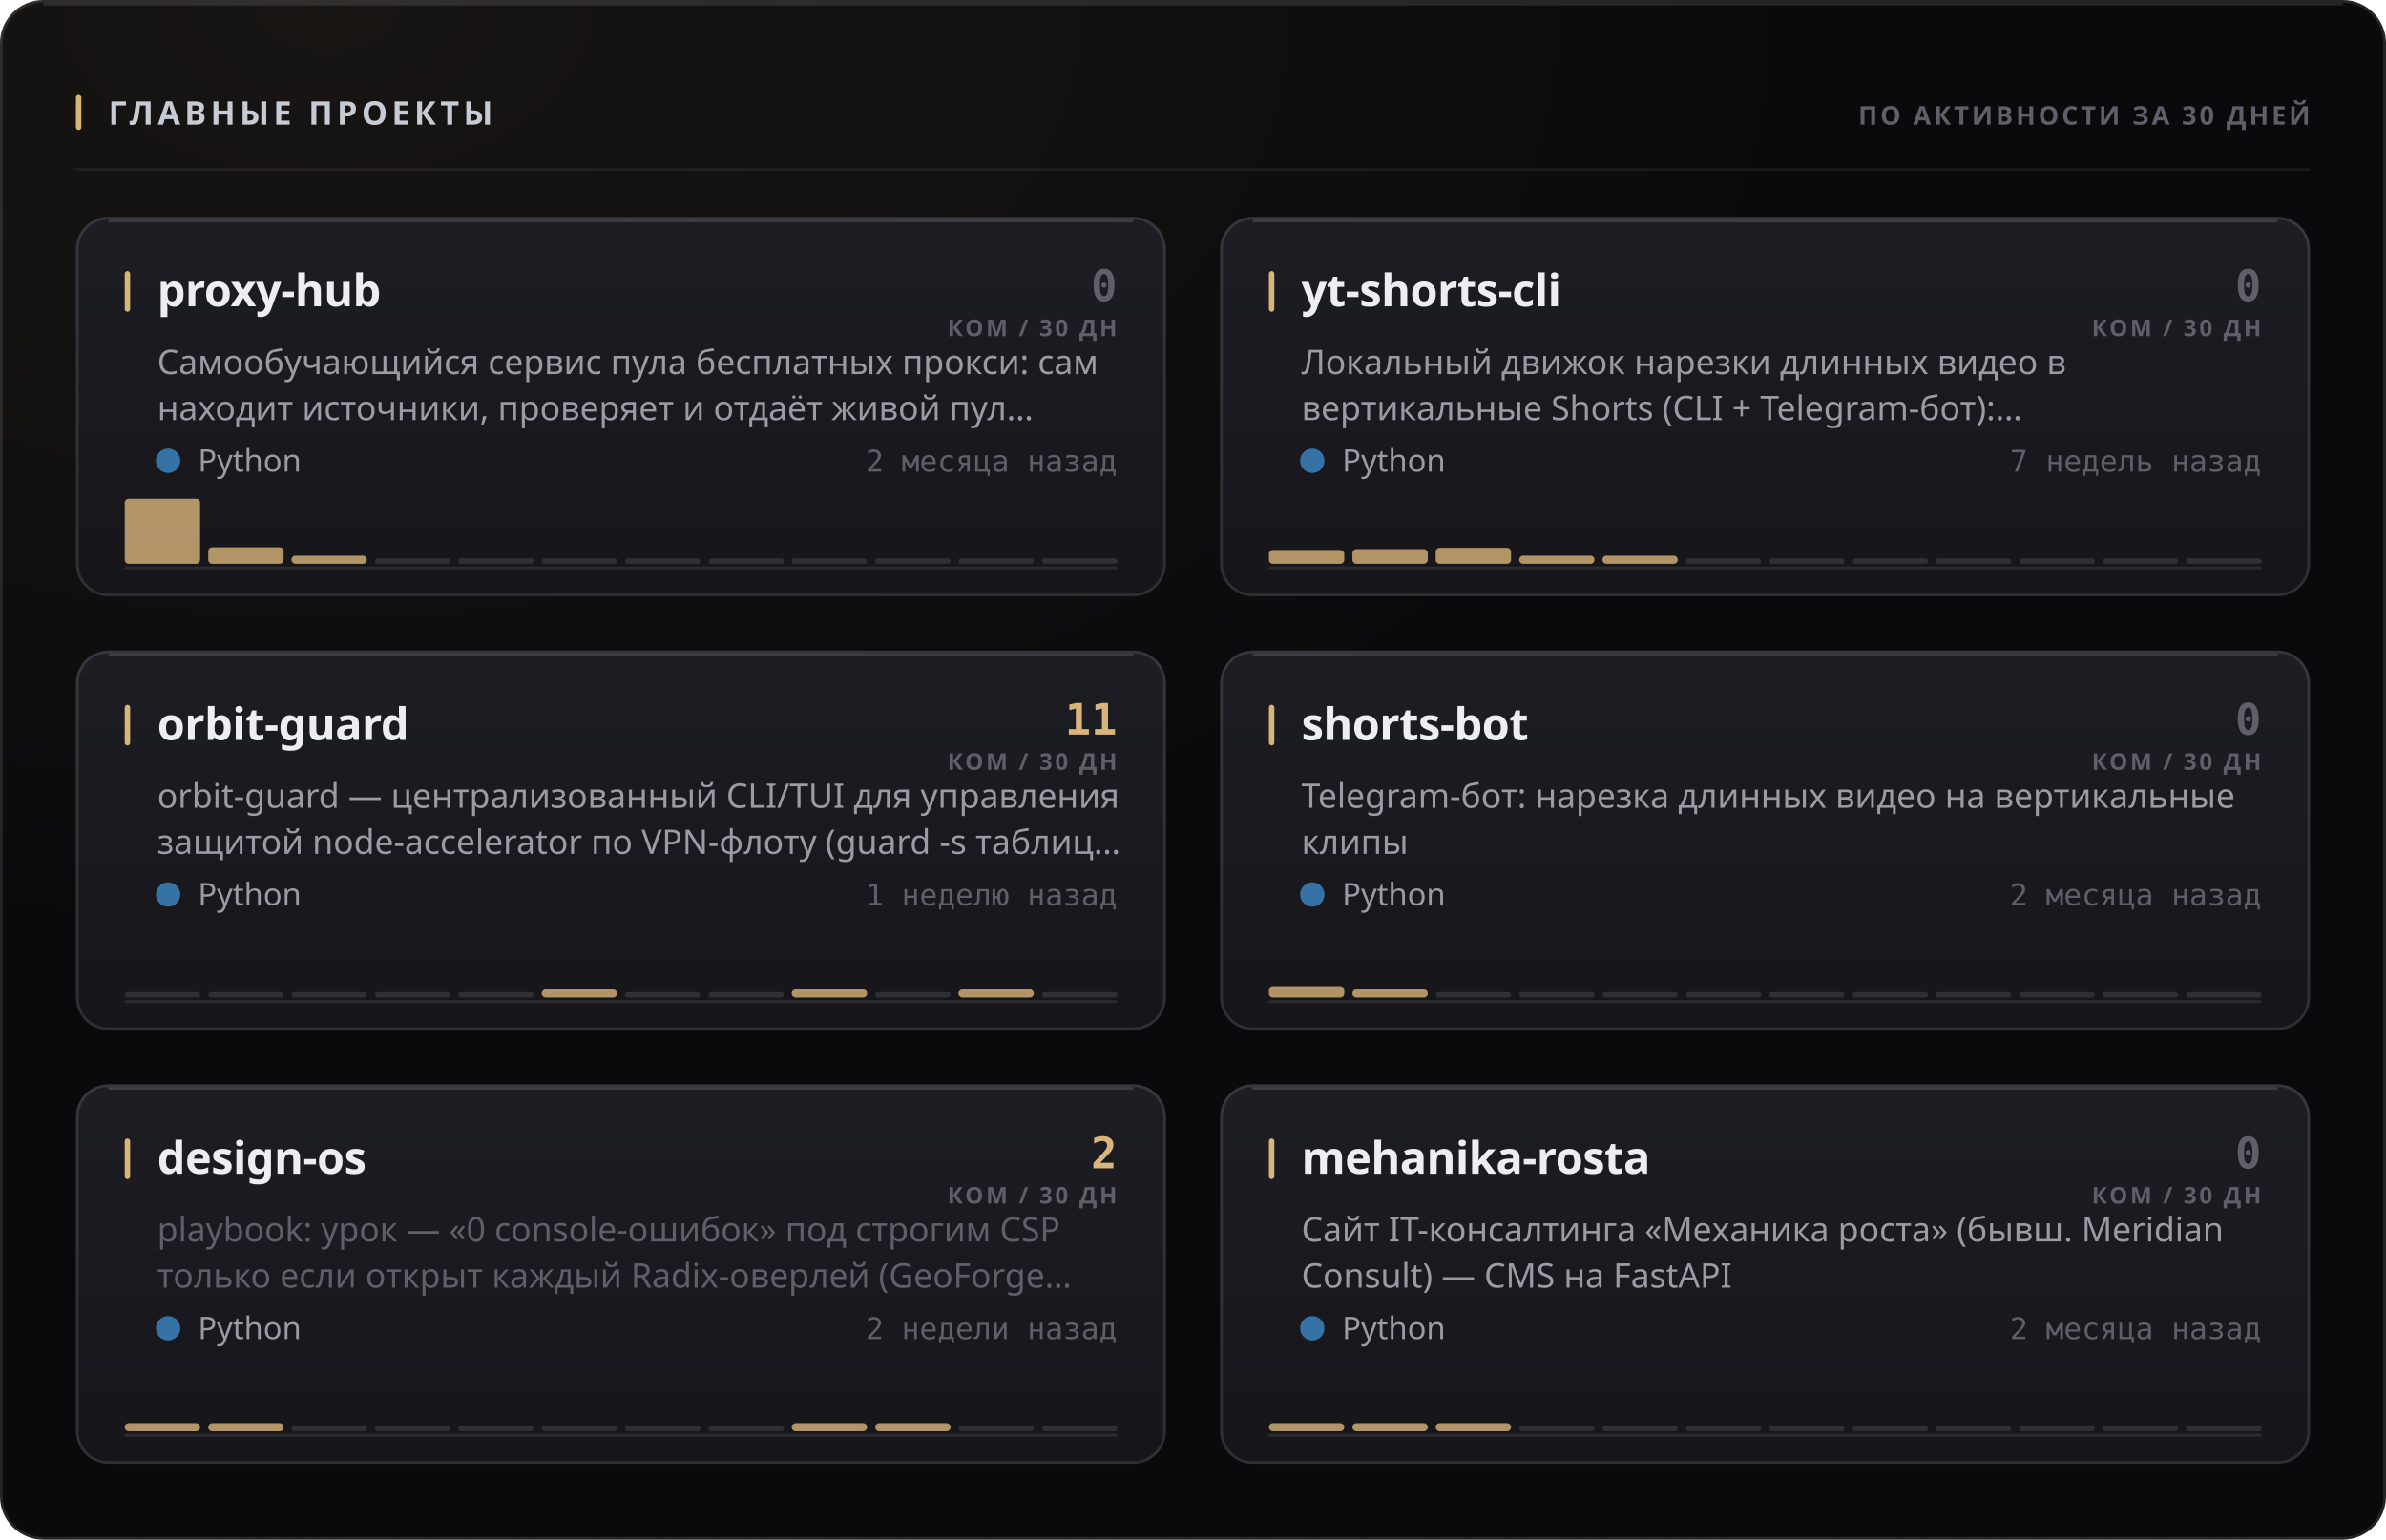
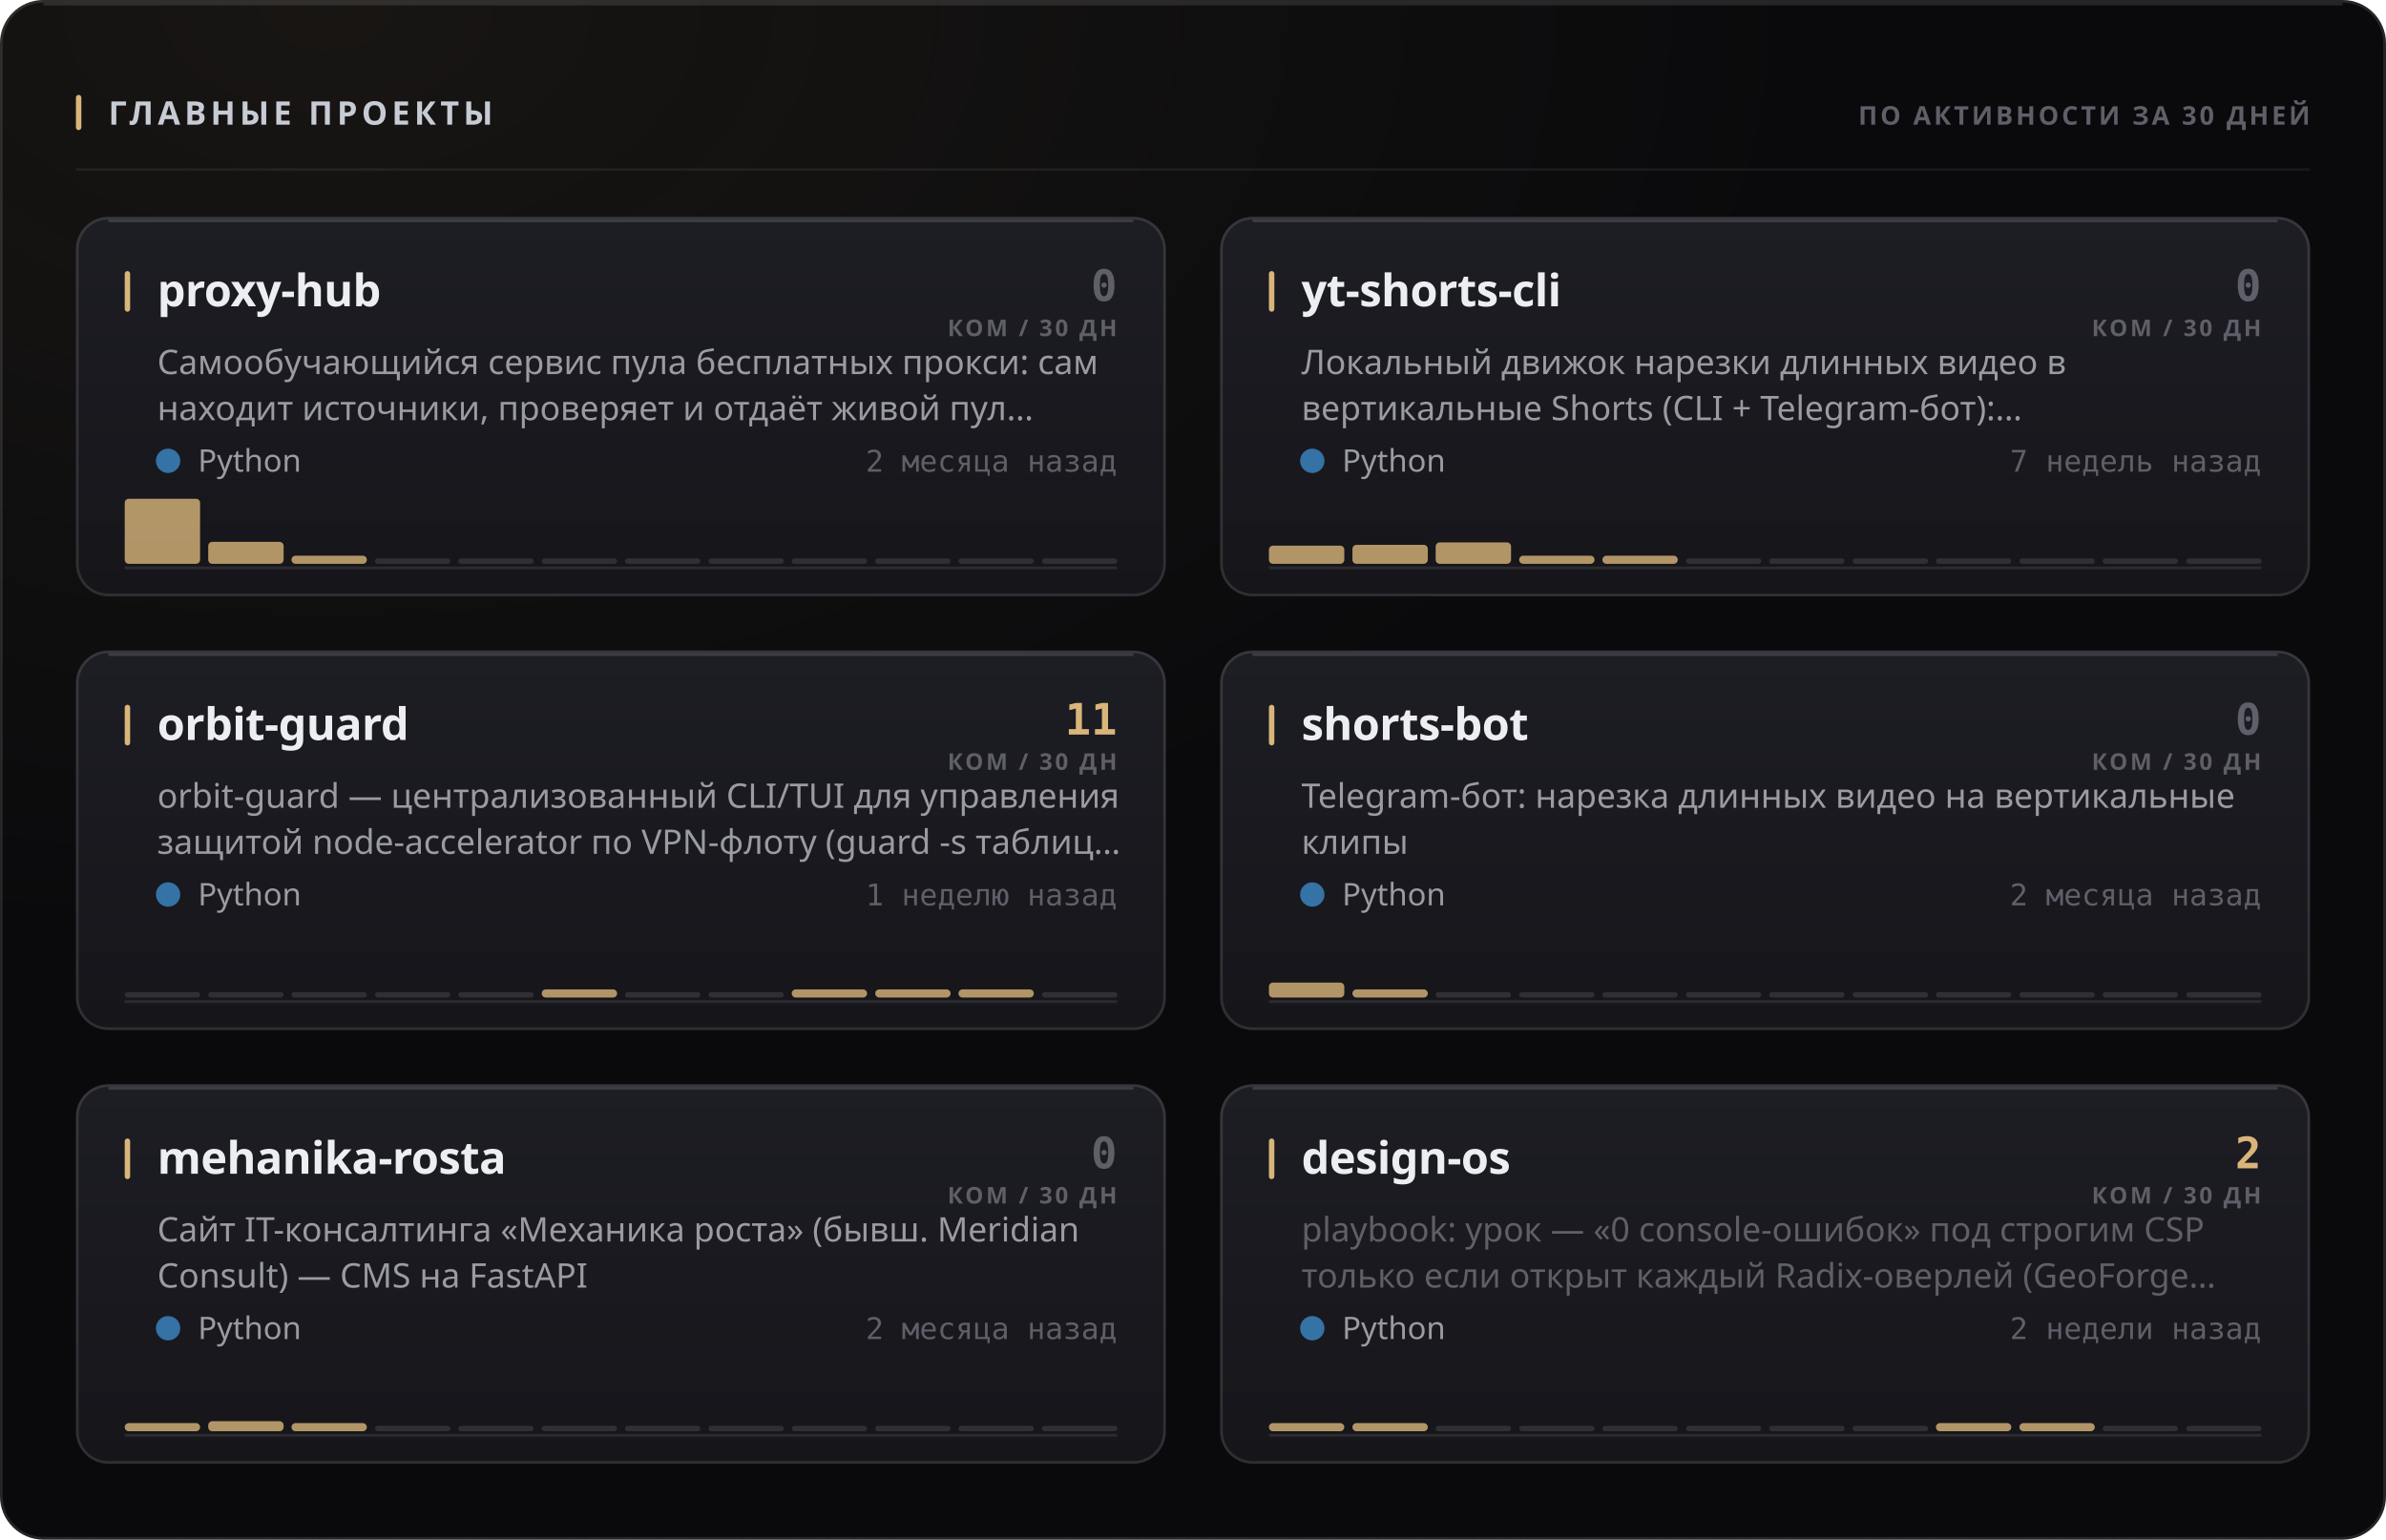
<svg xmlns="http://www.w3.org/2000/svg" width="880" height="568" viewBox="0 0 880 568" role="img">
  <style>
  text { font-family: -apple-system, BlinkMacSystemFont, 'Segoe UI', 'Noto Sans', Helvetica, Arial, sans-serif; }
  .mono { font-family: ui-monospace, 'SF Mono', 'Cascadia Mono', 'DejaVu Sans Mono', Menlo, Consolas, monospace; font-variant-numeric: tabular-nums; }
  .caps { letter-spacing: .1em; text-transform: uppercase; }

  @keyframes sheen  { from { transform: translateX(-120%); } to { transform: translateX(260%); } }
  @keyframes rise   { from { opacity: 0; transform: translateY(6px); } to { opacity: 1; transform: none; } }
  @keyframes slide  { from { opacity: 0; transform: translateX(-8px); } to { opacity: 1; transform: none; } }
  @keyframes grow   { from { transform: scaleY(0); } to { transform: scaleY(1); } }
  @keyframes widen  { from { transform: scaleX(0); } to { transform: scaleX(1); } }
  @keyframes draw   { from { stroke-dashoffset: 200; } to { stroke-dashoffset: 0; } }

  .sheen { animation: sheen 5.5s cubic-bezier(.45,0,.2,1) infinite; }
  .rise  { animation: rise .5s cubic-bezier(.16,1,.3,1) both; }
  .slide { animation: slide .42s cubic-bezier(.16,1,.3,1) both; }
  .bar   { transform-box: fill-box; transform-origin: 50% 100%;
           animation: grow .62s cubic-bezier(.16,1,.3,1) both; }
  .fill  { transform-box: fill-box; transform-origin: 0% 50%;
           animation: widen .8s cubic-bezier(.16,1,.3,1) both; }
  /* The hidden start state lives in the keyframes, never in the static rule.
     A renderer that ignores CSS animations then falls back to the FINISHED
     state — a drawn line, visible text — instead of an empty panel. */
  .spark { stroke-dasharray: 200;
           animation: draw 1.1s cubic-bezier(.16,1,.3,1) both; }

  @media (prefers-reduced-motion: reduce) {
    .sheen { animation: none; opacity: 0; }
    .rise, .slide, .bar, .fill, .spark { animation: none; opacity: 1; transform: none;
                                         stroke-dashoffset: 0; }
  }</style>
  <defs>
    <filter id="grain1" x="0" y="0" width="100%" height="100%">
      <feTurbulence type="fractalNoise" baseFrequency="0.82" numOctaves="3" stitchTiles="stitch" />
      <feColorMatrix type="saturate" values="0" />
    </filter>
    <radialGradient id="wash2" cx="14%" cy="0%" r="62%">
      <stop offset="0%" stop-color="#d9b57a" stop-opacity="0.07" />
      <stop offset="100%" stop-color="#d9b57a" stop-opacity="0" />
    </radialGradient>
    <linearGradient id="cardfill3" x1="0" y1="0" x2="0" y2="1">
      <stop offset="0%" stop-color="#1d1d24" />
      <stop offset="100%" stop-color="#15151a" />
    </linearGradient>
    <linearGradient id="cardfill4" x1="0" y1="0" x2="0" y2="1">
      <stop offset="0%" stop-color="#1d1d24" />
      <stop offset="100%" stop-color="#15151a" />
    </linearGradient>
    <linearGradient id="cardfill5" x1="0" y1="0" x2="0" y2="1">
      <stop offset="0%" stop-color="#1d1d24" />
      <stop offset="100%" stop-color="#15151a" />
    </linearGradient>
    <linearGradient id="cardfill6" x1="0" y1="0" x2="0" y2="1">
      <stop offset="0%" stop-color="#1d1d24" />
      <stop offset="100%" stop-color="#15151a" />
    </linearGradient>
    <linearGradient id="cardfill7" x1="0" y1="0" x2="0" y2="1">
      <stop offset="0%" stop-color="#1d1d24" />
      <stop offset="100%" stop-color="#15151a" />
    </linearGradient>
    <linearGradient id="cardfill8" x1="0" y1="0" x2="0" y2="1">
      <stop offset="0%" stop-color="#1d1d24" />
      <stop offset="100%" stop-color="#15151a" />
    </linearGradient>
  </defs>
  <rect width="880" height="568" rx="16" fill="#0a0a0c" />
  <rect width="880" height="568" rx="16" fill="url(#wash2)" />
  <rect width="880" height="568" rx="16" filter="url(#grain1)" opacity="0.05" style="mix-blend-mode:overlay" />
  <rect x=".5" y=".5" width="879" height="567" rx="15.5" fill="none" stroke="rgba(255,255,255,0.11)" />
  <path d="M16 1.5 H864" stroke="rgba(255,255,255,0.112)" stroke-width="1" fill="none" />
  <rect x="28" y="35" width="2" height="13" rx="1" fill="#d9b57a" />
  <text x="40" y="46" font-size="12" font-weight="700" fill="#c7cbd4" letter-spacing="0.13em">ГЛАВНЫЕ ПРОЕКТЫ</text>
  <text x="852" y="46" font-size="9.5" font-weight="600" fill="#5e5f68" text-anchor="end" letter-spacing="0.11em">ПО АКТИВНОСТИ ЗА 30 ДНЕЙ</text>
  <path d="M28 62.5 H852" stroke="rgba(255,255,255,0.06)" stroke-width="1" />
  <g class="rise" opacity="1" style="">
    <rect x="28" y="80" width="402" height="140" rx="12" fill="url(#cardfill3)" />
    <rect x="28.5" y="80.5" width="401" height="139" rx="11.5" fill="none" stroke="rgba(255,255,255,0.11)" />
    <path d="M40 81.5 H418" stroke="rgba(255,255,255,0.14)" stroke-width="1" fill="none" />
    <rect x="46" y="100" width="2" height="15" rx="1" fill="#d9b57a" />
    <text x="58" y="113" font-size="16.5" font-weight="700" fill="#edeef2" letter-spacing="-0.01em">proxy-hub</text>
    <text x="412" y="111" font-size="16" font-weight="700" fill="#5e5f68" text-anchor="end" class="mono">0</text>
    <text x="412" y="124" font-size="8.5" font-weight="600" fill="#5e5f68" text-anchor="end" letter-spacing="0.11em">КОМ / 30 ДН</text>
    <text x="58" y="138" font-size="12.5" font-weight="400" fill="#9a9ba3">Самообучающийся сервис пула бесплатных прокси: сам</text>
    <text x="58" y="155" font-size="12.5" font-weight="400" fill="#9a9ba3">находит источники, проверяет и отдаёт живой пул…</text>
    <circle cx="62" cy="170" r="4.5" fill="#3572A5" />
    <text x="73" y="174" font-size="11.5" font-weight="400" fill="#9a9ba3">Python</text>
    <text x="412" y="174" font-size="11" font-weight="400" fill="#5e5f68" text-anchor="end" class="mono">2 месяца назад</text>
    <path d="M46 209.5 H412" stroke="rgba(255,255,255,0.096)" stroke-width="1" />
    <g class="bar" style="animation-delay:0.18s">
      <rect x="46.0" y="184.0" width="27.8" height="24.0" rx="1.5" fill="#d9b57a" opacity="0.8" />
-       <rect x="76.8" y="201.9" width="27.8" height="6.1" rx="1.5" fill="#d9b57a" opacity="0.8" />
+       <rect x="76.8" y="199.9" width="27.8" height="8.1" rx="1.5" fill="#d9b57a" opacity="0.8" />
      <rect x="107.5" y="205.0" width="27.8" height="3.0" rx="1.5" fill="#d9b57a" opacity="0.8" />
      <rect x="138.3" y="206.0" width="27.8" height="2" rx="1" fill="rgba(255,255,255,0.11)" />
      <rect x="169.0" y="206.0" width="27.8" height="2" rx="1" fill="rgba(255,255,255,0.11)" />
      <rect x="199.8" y="206.0" width="27.8" height="2" rx="1" fill="rgba(255,255,255,0.11)" />
      <rect x="230.5" y="206.0" width="27.8" height="2" rx="1" fill="rgba(255,255,255,0.11)" />
      <rect x="261.3" y="206.0" width="27.8" height="2" rx="1" fill="rgba(255,255,255,0.11)" />
      <rect x="292.0" y="206.0" width="27.8" height="2" rx="1" fill="rgba(255,255,255,0.11)" />
      <rect x="322.8" y="206.0" width="27.8" height="2" rx="1" fill="rgba(255,255,255,0.11)" />
      <rect x="353.5" y="206.0" width="27.8" height="2" rx="1" fill="rgba(255,255,255,0.11)" />
      <rect x="384.3" y="206.0" width="27.8" height="2" rx="1" fill="rgba(255,255,255,0.11)" />
    </g>
  </g>
  <g class="rise" opacity="1" style=" animation-delay:0.055s;">
    <rect x="450" y="80" width="402" height="140" rx="12" fill="url(#cardfill4)" />
    <rect x="450.5" y="80.5" width="401" height="139" rx="11.5" fill="none" stroke="rgba(255,255,255,0.11)" />
    <path d="M462 81.5 H840" stroke="rgba(255,255,255,0.14)" stroke-width="1" fill="none" />
    <rect x="468" y="100" width="2" height="15" rx="1" fill="#d9b57a" />
    <text x="480" y="113" font-size="16.5" font-weight="700" fill="#edeef2" letter-spacing="-0.01em">yt-shorts-cli</text>
    <text x="834" y="111" font-size="16" font-weight="700" fill="#5e5f68" text-anchor="end" class="mono">0</text>
    <text x="834" y="124" font-size="8.5" font-weight="600" fill="#5e5f68" text-anchor="end" letter-spacing="0.11em">КОМ / 30 ДН</text>
    <text x="480" y="138" font-size="12.5" font-weight="400" fill="#9a9ba3">Локальный движок нарезки длинных видео в</text>
    <text x="480" y="155" font-size="12.5" font-weight="400" fill="#9a9ba3">вертикальные Shorts (CLI + Telegram-бот):…</text>
    <circle cx="484" cy="170" r="4.5" fill="#3572A5" />
    <text x="495" y="174" font-size="11.5" font-weight="400" fill="#9a9ba3">Python</text>
    <text x="834" y="174" font-size="11" font-weight="400" fill="#5e5f68" text-anchor="end" class="mono">7 недель назад</text>
    <path d="M468 209.5 H834" stroke="rgba(255,255,255,0.096)" stroke-width="1" />
    <g class="bar" style="animation-delay:0.24s">
-       <rect x="468.0" y="202.9" width="27.8" height="5.1" rx="1.5" fill="#d9b57a" opacity="0.8" />
-       <rect x="498.8" y="202.6" width="27.8" height="5.4" rx="1.5" fill="#d9b57a" opacity="0.8" />
-       <rect x="529.5" y="202.1" width="27.8" height="5.9" rx="1.5" fill="#d9b57a" opacity="0.8" />
+       <rect x="468.0" y="201.3" width="27.8" height="6.7" rx="1.5" fill="#d9b57a" opacity="0.8" />
+       <rect x="498.8" y="201.0" width="27.8" height="7.0" rx="1.5" fill="#d9b57a" opacity="0.8" />
+       <rect x="529.5" y="200.1" width="27.8" height="7.9" rx="1.5" fill="#d9b57a" opacity="0.8" />
      <rect x="560.3" y="205.0" width="27.8" height="3.0" rx="1.5" fill="#d9b57a" opacity="0.8" />
      <rect x="591.0" y="205.0" width="27.8" height="3.0" rx="1.5" fill="#d9b57a" opacity="0.8" />
      <rect x="621.8" y="206.0" width="27.8" height="2" rx="1" fill="rgba(255,255,255,0.11)" />
      <rect x="652.5" y="206.0" width="27.8" height="2" rx="1" fill="rgba(255,255,255,0.11)" />
      <rect x="683.3" y="206.0" width="27.8" height="2" rx="1" fill="rgba(255,255,255,0.11)" />
      <rect x="714.0" y="206.0" width="27.8" height="2" rx="1" fill="rgba(255,255,255,0.11)" />
      <rect x="744.8" y="206.0" width="27.8" height="2" rx="1" fill="rgba(255,255,255,0.11)" />
      <rect x="775.5" y="206.0" width="27.8" height="2" rx="1" fill="rgba(255,255,255,0.11)" />
      <rect x="806.3" y="206.0" width="27.8" height="2" rx="1" fill="rgba(255,255,255,0.11)" />
    </g>
  </g>
  <g class="rise" opacity="1" style=" animation-delay:0.110s;">
    <rect x="28" y="240" width="402" height="140" rx="12" fill="url(#cardfill5)" />
    <rect x="28.5" y="240.5" width="401" height="139" rx="11.5" fill="none" stroke="rgba(255,255,255,0.11)" />
    <path d="M40 241.5 H418" stroke="rgba(255,255,255,0.14)" stroke-width="1" fill="none" />
    <rect x="46" y="260" width="2" height="15" rx="1" fill="#d9b57a" />
    <text x="58" y="273" font-size="16.5" font-weight="700" fill="#edeef2" letter-spacing="-0.01em">orbit-guard</text>
    <text x="412" y="271" font-size="16" font-weight="700" fill="#d9b57a" text-anchor="end" class="mono">11</text>
    <text x="412" y="284" font-size="8.5" font-weight="600" fill="#5e5f68" text-anchor="end" letter-spacing="0.11em">КОМ / 30 ДН</text>
    <text x="58" y="298" font-size="12.5" font-weight="400" fill="#9a9ba3">orbit-guard — централизованный CLI/TUI для управления</text>
    <text x="58" y="315" font-size="12.5" font-weight="400" fill="#9a9ba3">защитой node-accelerator по VPN-флоту (guard -s таблиц…</text>
    <circle cx="62" cy="330" r="4.5" fill="#3572A5" />
    <text x="73" y="334" font-size="11.5" font-weight="400" fill="#9a9ba3">Python</text>
    <text x="412" y="334" font-size="11" font-weight="400" fill="#5e5f68" text-anchor="end" class="mono">1 неделю назад</text>
    <path d="M46 369.5 H412" stroke="rgba(255,255,255,0.096)" stroke-width="1" />
    <g class="bar" style="animation-delay:0.3s">
      <rect x="46.0" y="366.0" width="27.8" height="2" rx="1" fill="rgba(255,255,255,0.11)" />
      <rect x="76.8" y="366.0" width="27.8" height="2" rx="1" fill="rgba(255,255,255,0.11)" />
      <rect x="107.5" y="366.0" width="27.8" height="2" rx="1" fill="rgba(255,255,255,0.11)" />
      <rect x="138.3" y="366.0" width="27.8" height="2" rx="1" fill="rgba(255,255,255,0.11)" />
      <rect x="169.0" y="366.0" width="27.8" height="2" rx="1" fill="rgba(255,255,255,0.11)" />
      <rect x="199.8" y="365.0" width="27.8" height="3.0" rx="1.5" fill="#d9b57a" opacity="0.8" />
      <rect x="230.5" y="366.0" width="27.8" height="2" rx="1" fill="rgba(255,255,255,0.11)" />
      <rect x="261.3" y="366.0" width="27.8" height="2" rx="1" fill="rgba(255,255,255,0.11)" />
      <rect x="292.0" y="365.0" width="27.8" height="3.0" rx="1.5" fill="#d9b57a" opacity="0.8" />
-       <rect x="322.8" y="366.0" width="27.8" height="2" rx="1" fill="rgba(255,255,255,0.11)" />
+       <rect x="322.8" y="365.0" width="27.8" height="3.0" rx="1.5" fill="#d9b57a" opacity="0.8" />
      <rect x="353.5" y="365.0" width="27.8" height="3.0" rx="1.5" fill="#d9b57a" opacity="0.8" />
      <rect x="384.3" y="366.0" width="27.8" height="2" rx="1" fill="rgba(255,255,255,0.11)" />
    </g>
  </g>
  <g class="rise" opacity="1" style=" animation-delay:0.165s;">
    <rect x="450" y="240" width="402" height="140" rx="12" fill="url(#cardfill6)" />
    <rect x="450.5" y="240.5" width="401" height="139" rx="11.5" fill="none" stroke="rgba(255,255,255,0.11)" />
    <path d="M462 241.5 H840" stroke="rgba(255,255,255,0.14)" stroke-width="1" fill="none" />
    <rect x="468" y="260" width="2" height="15" rx="1" fill="#d9b57a" />
    <text x="480" y="273" font-size="16.5" font-weight="700" fill="#edeef2" letter-spacing="-0.01em">shorts-bot</text>
    <text x="834" y="271" font-size="16" font-weight="700" fill="#5e5f68" text-anchor="end" class="mono">0</text>
    <text x="834" y="284" font-size="8.5" font-weight="600" fill="#5e5f68" text-anchor="end" letter-spacing="0.11em">КОМ / 30 ДН</text>
    <text x="480" y="298" font-size="12.5" font-weight="400" fill="#9a9ba3">Telegram-бот: нарезка длинных видео на вертикальные</text>
    <text x="480" y="315" font-size="12.5" font-weight="400" fill="#9a9ba3">клипы</text>
    <circle cx="484" cy="330" r="4.5" fill="#3572A5" />
    <text x="495" y="334" font-size="11.5" font-weight="400" fill="#9a9ba3">Python</text>
    <text x="834" y="334" font-size="11" font-weight="400" fill="#5e5f68" text-anchor="end" class="mono">2 месяца назад</text>
    <path d="M468 369.5 H834" stroke="rgba(255,255,255,0.096)" stroke-width="1" />
    <g class="bar" style="animation-delay:0.36s">
-       <rect x="468.0" y="363.8" width="27.8" height="4.2" rx="1.5" fill="#d9b57a" opacity="0.8" />
+       <rect x="468.0" y="362.5" width="27.8" height="5.5" rx="1.5" fill="#d9b57a" opacity="0.8" />
      <rect x="498.8" y="365.0" width="27.8" height="3.0" rx="1.5" fill="#d9b57a" opacity="0.8" />
      <rect x="529.5" y="366.0" width="27.8" height="2" rx="1" fill="rgba(255,255,255,0.11)" />
      <rect x="560.3" y="366.0" width="27.8" height="2" rx="1" fill="rgba(255,255,255,0.11)" />
      <rect x="591.0" y="366.0" width="27.8" height="2" rx="1" fill="rgba(255,255,255,0.11)" />
      <rect x="621.8" y="366.0" width="27.8" height="2" rx="1" fill="rgba(255,255,255,0.11)" />
      <rect x="652.5" y="366.0" width="27.8" height="2" rx="1" fill="rgba(255,255,255,0.11)" />
      <rect x="683.3" y="366.0" width="27.8" height="2" rx="1" fill="rgba(255,255,255,0.11)" />
      <rect x="714.0" y="366.0" width="27.8" height="2" rx="1" fill="rgba(255,255,255,0.11)" />
      <rect x="744.8" y="366.0" width="27.8" height="2" rx="1" fill="rgba(255,255,255,0.11)" />
      <rect x="775.5" y="366.0" width="27.8" height="2" rx="1" fill="rgba(255,255,255,0.11)" />
      <rect x="806.3" y="366.0" width="27.8" height="2" rx="1" fill="rgba(255,255,255,0.11)" />
    </g>
  </g>
  <g class="rise" opacity="1" style=" animation-delay:0.220s;">
    <rect x="28" y="400" width="402" height="140" rx="12" fill="url(#cardfill7)" />
    <rect x="28.5" y="400.5" width="401" height="139" rx="11.5" fill="none" stroke="rgba(255,255,255,0.11)" />
    <path d="M40 401.5 H418" stroke="rgba(255,255,255,0.14)" stroke-width="1" fill="none" />
    <rect x="46" y="420" width="2" height="15" rx="1" fill="#d9b57a" />
-     <text x="58" y="433" font-size="16.5" font-weight="700" fill="#edeef2" letter-spacing="-0.01em">design-os</text>
-     <text x="412" y="431" font-size="16" font-weight="700" fill="#d9b57a" text-anchor="end" class="mono">2</text>
+     <text x="58" y="433" font-size="16.5" font-weight="700" fill="#edeef2" letter-spacing="-0.01em">mehanika-rosta</text>
+     <text x="412" y="431" font-size="16" font-weight="700" fill="#5e5f68" text-anchor="end" class="mono">0</text>
    <text x="412" y="444" font-size="8.5" font-weight="600" fill="#5e5f68" text-anchor="end" letter-spacing="0.11em">КОМ / 30 ДН</text>
-     <text x="58" y="458" font-size="12.5" font-weight="400" fill="#5e5f68">playbook: урок — «0 console-ошибок» под строгим CSP</text>
-     <text x="58" y="475" font-size="12.5" font-weight="400" fill="#5e5f68">только если открыт каждый Radix-оверлей (GeoForge…</text>
+     <text x="58" y="458" font-size="12.5" font-weight="400" fill="#9a9ba3">Сайт IT-консалтинга «Механика роста» (бывш. Meridian</text>
+     <text x="58" y="475" font-size="12.5" font-weight="400" fill="#9a9ba3">Consult) — CMS на FastAPI</text>
    <circle cx="62" cy="490" r="4.5" fill="#3572A5" />
    <text x="73" y="494" font-size="11.5" font-weight="400" fill="#9a9ba3">Python</text>
-     <text x="412" y="494" font-size="11" font-weight="400" fill="#5e5f68" text-anchor="end" class="mono">2 недели назад</text>
+     <text x="412" y="494" font-size="11" font-weight="400" fill="#5e5f68" text-anchor="end" class="mono">2 месяца назад</text>
    <path d="M46 529.5 H412" stroke="rgba(255,255,255,0.096)" stroke-width="1" />
    <g class="bar" style="animation-delay:0.42s">
      <rect x="46.0" y="525.0" width="27.8" height="3.0" rx="1.5" fill="#d9b57a" opacity="0.8" />
-       <rect x="76.8" y="525.0" width="27.8" height="3.0" rx="1.5" fill="#d9b57a" opacity="0.8" />
-       <rect x="107.5" y="526.0" width="27.8" height="2" rx="1" fill="rgba(255,255,255,0.11)" />
+       <rect x="76.8" y="524.3" width="27.8" height="3.7" rx="1.5" fill="#d9b57a" opacity="0.8" />
+       <rect x="107.5" y="525.0" width="27.8" height="3.0" rx="1.5" fill="#d9b57a" opacity="0.8" />
      <rect x="138.3" y="526.0" width="27.8" height="2" rx="1" fill="rgba(255,255,255,0.11)" />
      <rect x="169.0" y="526.0" width="27.8" height="2" rx="1" fill="rgba(255,255,255,0.11)" />
      <rect x="199.8" y="526.0" width="27.8" height="2" rx="1" fill="rgba(255,255,255,0.11)" />
      <rect x="230.5" y="526.0" width="27.8" height="2" rx="1" fill="rgba(255,255,255,0.11)" />
      <rect x="261.3" y="526.0" width="27.8" height="2" rx="1" fill="rgba(255,255,255,0.11)" />
-       <rect x="292.0" y="525.0" width="27.8" height="3.0" rx="1.5" fill="#d9b57a" opacity="0.8" />
-       <rect x="322.8" y="525.0" width="27.8" height="3.0" rx="1.5" fill="#d9b57a" opacity="0.8" />
+       <rect x="292.0" y="526.0" width="27.8" height="2" rx="1" fill="rgba(255,255,255,0.11)" />
+       <rect x="322.8" y="526.0" width="27.8" height="2" rx="1" fill="rgba(255,255,255,0.11)" />
      <rect x="353.5" y="526.0" width="27.8" height="2" rx="1" fill="rgba(255,255,255,0.11)" />
      <rect x="384.3" y="526.0" width="27.8" height="2" rx="1" fill="rgba(255,255,255,0.11)" />
    </g>
  </g>
  <g class="rise" opacity="1" style=" animation-delay:0.275s;">
    <rect x="450" y="400" width="402" height="140" rx="12" fill="url(#cardfill8)" />
    <rect x="450.5" y="400.5" width="401" height="139" rx="11.5" fill="none" stroke="rgba(255,255,255,0.11)" />
    <path d="M462 401.5 H840" stroke="rgba(255,255,255,0.14)" stroke-width="1" fill="none" />
    <rect x="468" y="420" width="2" height="15" rx="1" fill="#d9b57a" />
-     <text x="480" y="433" font-size="16.5" font-weight="700" fill="#edeef2" letter-spacing="-0.01em">mehanika-rosta</text>
-     <text x="834" y="431" font-size="16" font-weight="700" fill="#5e5f68" text-anchor="end" class="mono">0</text>
+     <text x="480" y="433" font-size="16.5" font-weight="700" fill="#edeef2" letter-spacing="-0.01em">design-os</text>
+     <text x="834" y="431" font-size="16" font-weight="700" fill="#d9b57a" text-anchor="end" class="mono">2</text>
    <text x="834" y="444" font-size="8.5" font-weight="600" fill="#5e5f68" text-anchor="end" letter-spacing="0.11em">КОМ / 30 ДН</text>
-     <text x="480" y="458" font-size="12.5" font-weight="400" fill="#9a9ba3">Сайт IT-консалтинга «Механика роста» (бывш. Meridian</text>
-     <text x="480" y="475" font-size="12.5" font-weight="400" fill="#9a9ba3">Consult) — CMS на FastAPI</text>
+     <text x="480" y="458" font-size="12.5" font-weight="400" fill="#5e5f68">playbook: урок — «0 console-ошибок» под строгим CSP</text>
+     <text x="480" y="475" font-size="12.5" font-weight="400" fill="#5e5f68">только если открыт каждый Radix-оверлей (GeoForge…</text>
    <circle cx="484" cy="490" r="4.5" fill="#3572A5" />
    <text x="495" y="494" font-size="11.5" font-weight="400" fill="#9a9ba3">Python</text>
-     <text x="834" y="494" font-size="11" font-weight="400" fill="#5e5f68" text-anchor="end" class="mono">2 месяца назад</text>
+     <text x="834" y="494" font-size="11" font-weight="400" fill="#5e5f68" text-anchor="end" class="mono">2 недели назад</text>
    <path d="M468 529.5 H834" stroke="rgba(255,255,255,0.096)" stroke-width="1" />
    <g class="bar" style="animation-delay:0.48s">
      <rect x="468.0" y="525.0" width="27.8" height="3.0" rx="1.5" fill="#d9b57a" opacity="0.8" />
      <rect x="498.8" y="525.0" width="27.8" height="3.0" rx="1.5" fill="#d9b57a" opacity="0.8" />
-       <rect x="529.5" y="525.0" width="27.8" height="3.0" rx="1.5" fill="#d9b57a" opacity="0.8" />
+       <rect x="529.5" y="526.0" width="27.8" height="2" rx="1" fill="rgba(255,255,255,0.11)" />
      <rect x="560.3" y="526.0" width="27.8" height="2" rx="1" fill="rgba(255,255,255,0.11)" />
      <rect x="591.0" y="526.0" width="27.8" height="2" rx="1" fill="rgba(255,255,255,0.11)" />
      <rect x="621.8" y="526.0" width="27.8" height="2" rx="1" fill="rgba(255,255,255,0.11)" />
      <rect x="652.5" y="526.0" width="27.8" height="2" rx="1" fill="rgba(255,255,255,0.11)" />
      <rect x="683.3" y="526.0" width="27.8" height="2" rx="1" fill="rgba(255,255,255,0.11)" />
-       <rect x="714.0" y="526.0" width="27.8" height="2" rx="1" fill="rgba(255,255,255,0.11)" />
-       <rect x="744.8" y="526.0" width="27.8" height="2" rx="1" fill="rgba(255,255,255,0.11)" />
+       <rect x="714.0" y="525.0" width="27.8" height="3.0" rx="1.5" fill="#d9b57a" opacity="0.8" />
+       <rect x="744.8" y="525.0" width="27.8" height="3.0" rx="1.5" fill="#d9b57a" opacity="0.8" />
      <rect x="775.5" y="526.0" width="27.8" height="2" rx="1" fill="rgba(255,255,255,0.11)" />
      <rect x="806.3" y="526.0" width="27.8" height="2" rx="1" fill="rgba(255,255,255,0.11)" />
    </g>
  </g>
</svg>
